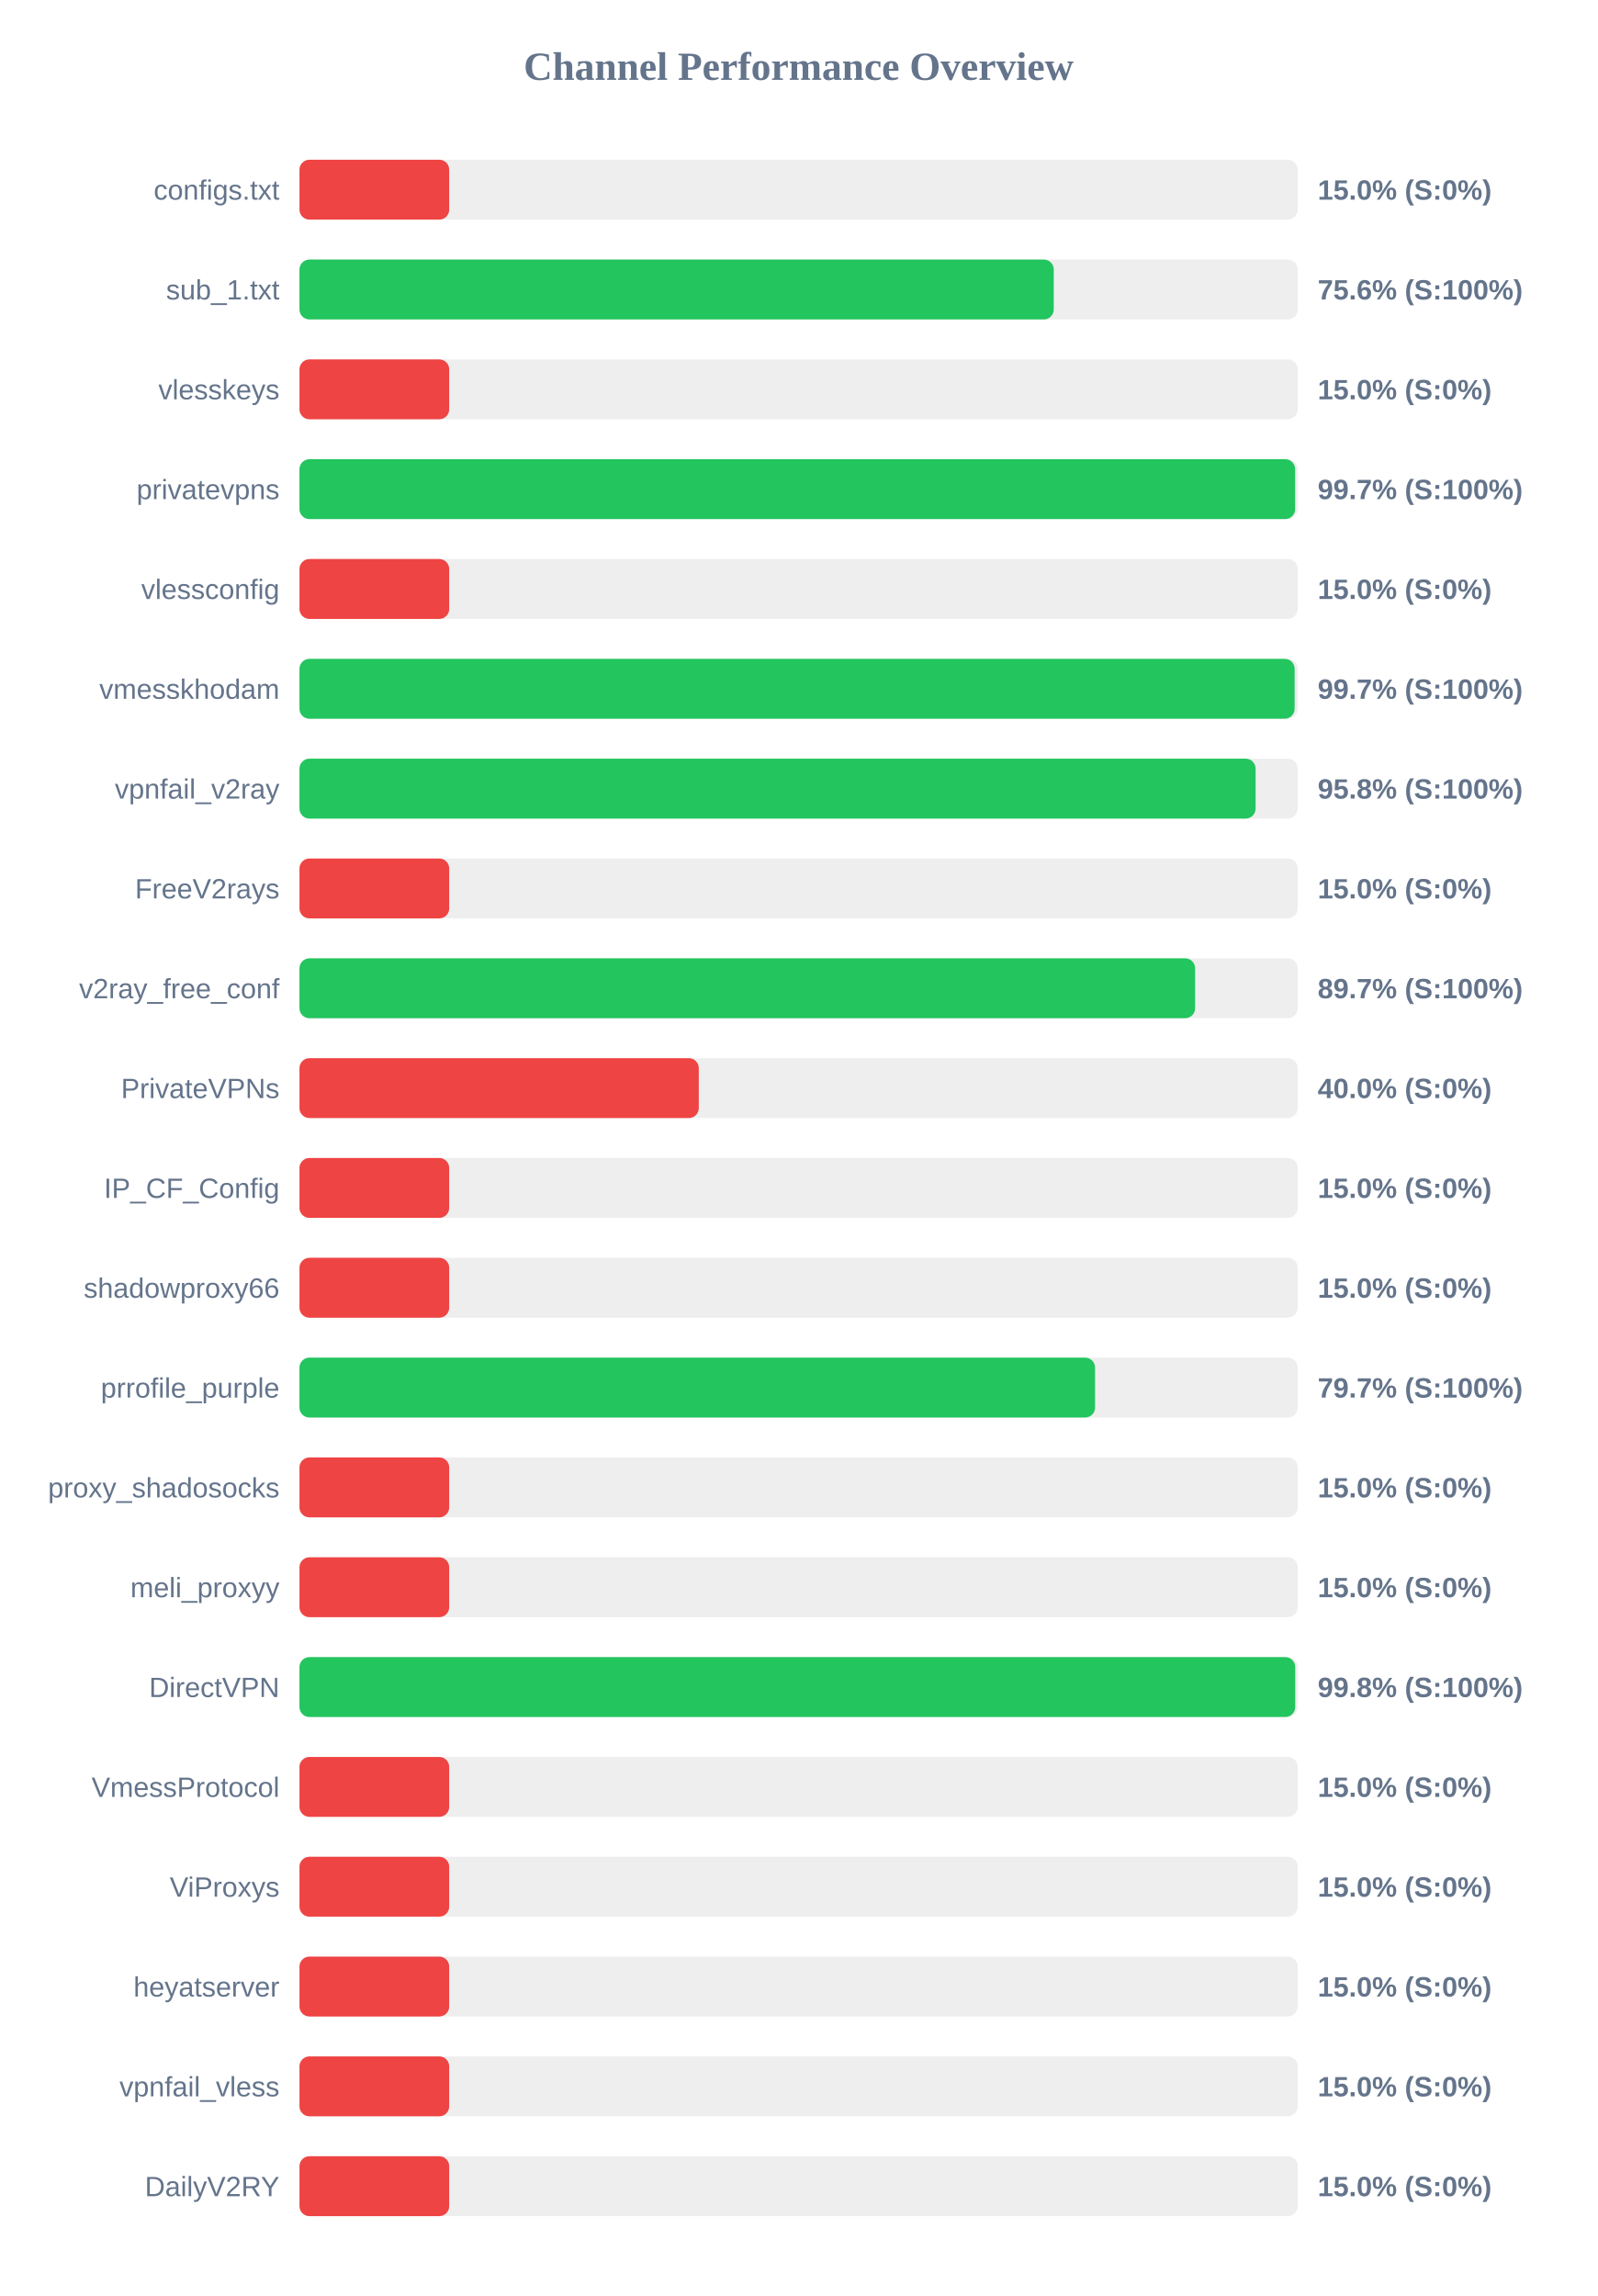
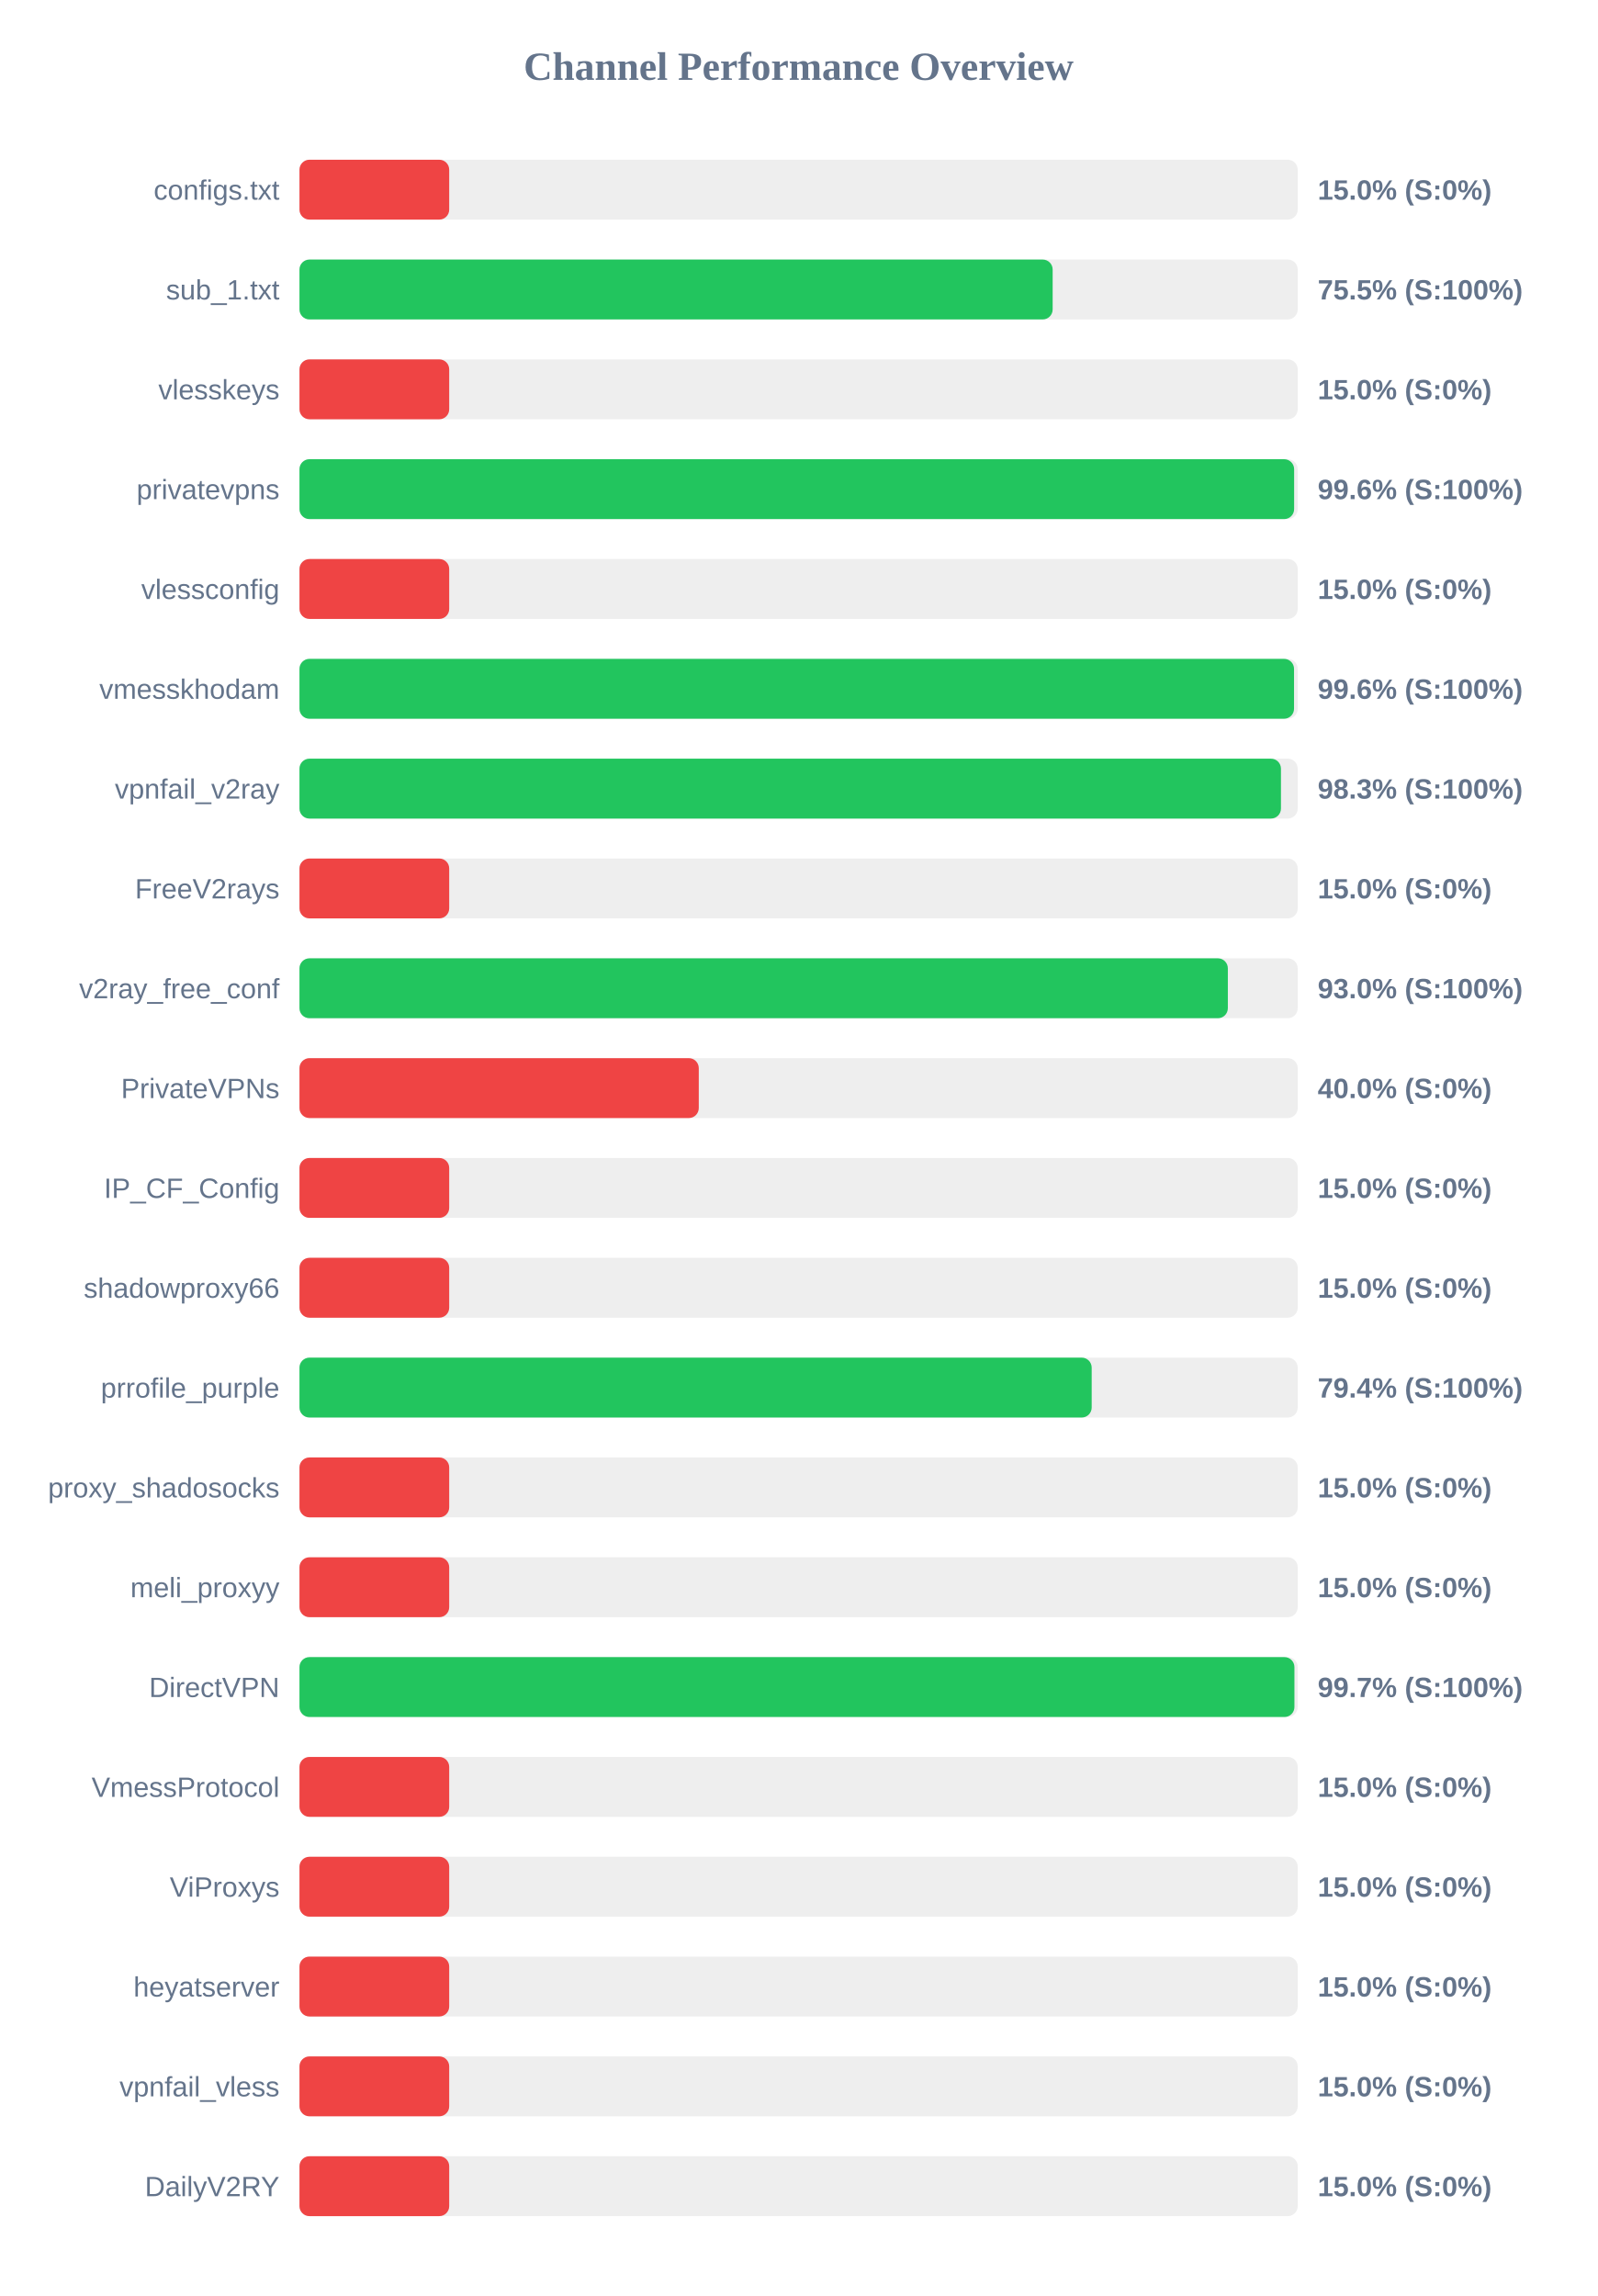
<svg xmlns="http://www.w3.org/2000/svg" width="800" height="1150" version="1.1">
  <style>
        .row { font: 14px Arial; fill: #64748b; }
        .score { font: bold 14px Arial; fill: #64748b; }
    </style>
  <text x="400" y="40" text-anchor="middle" font-size="20px" font-weight="bold" fill="#64748b">Channel Performance Overview</text>
  <rect x="150" y="80" width="500" height="30" fill="#eee" rx="5" />
  <rect x="150" y="80" width="75.0" height="30" fill="#ef4444" rx="5" />
  <text x="140" y="100" text-anchor="end" class="row">configs.txt</text>
  <text x="660" y="100" text-anchor="start" class="score">15.0% (S:0%)</text>
  <rect x="150" y="130" width="500" height="30" fill="#eee" rx="5" />
-   <rect x="150" y="130" width="377.8" height="30" fill="#22c55e" rx="5" />
+   <rect x="150" y="130" width="377.25" height="30" fill="#22c55e" rx="5" />
  <text x="140" y="150" text-anchor="end" class="row">sub_1.txt</text>
-   <text x="660" y="150" text-anchor="start" class="score">75.6% (S:100%)</text>
+   <text x="660" y="150" text-anchor="start" class="score">75.5% (S:100%)</text>
  <rect x="150" y="180" width="500" height="30" fill="#eee" rx="5" />
  <rect x="150" y="180" width="75.0" height="30" fill="#ef4444" rx="5" />
  <text x="140" y="200" text-anchor="end" class="row">vlesskeys</text>
  <text x="660" y="200" text-anchor="start" class="score">15.0% (S:0%)</text>
  <rect x="150" y="230" width="500" height="30" fill="#eee" rx="5" />
-   <rect x="150" y="230" width="498.7" height="30" fill="#22c55e" rx="5" />
+   <rect x="150" y="230" width="498.2" height="30" fill="#22c55e" rx="5" />
  <text x="140" y="250" text-anchor="end" class="row">privatevpns</text>
-   <text x="660" y="250" text-anchor="start" class="score">99.7% (S:100%)</text>
+   <text x="660" y="250" text-anchor="start" class="score">99.6% (S:100%)</text>
  <rect x="150" y="280" width="500" height="30" fill="#eee" rx="5" />
  <rect x="150" y="280" width="75.0" height="30" fill="#ef4444" rx="5" />
  <text x="140" y="300" text-anchor="end" class="row">vlessconfig</text>
  <text x="660" y="300" text-anchor="start" class="score">15.0% (S:0%)</text>
  <rect x="150" y="330" width="500" height="30" fill="#eee" rx="5" />
-   <rect x="150" y="330" width="498.45" height="30" fill="#22c55e" rx="5" />
+   <rect x="150" y="330" width="498.15" height="30" fill="#22c55e" rx="5" />
  <text x="140" y="350" text-anchor="end" class="row">vmesskhodam</text>
-   <text x="660" y="350" text-anchor="start" class="score">99.7% (S:100%)</text>
+   <text x="660" y="350" text-anchor="start" class="score">99.6% (S:100%)</text>
  <rect x="150" y="380" width="500" height="30" fill="#eee" rx="5" />
-   <rect x="150" y="380" width="478.9" height="30" fill="#22c55e" rx="5" />
+   <rect x="150" y="380" width="491.6" height="30" fill="#22c55e" rx="5" />
  <text x="140" y="400" text-anchor="end" class="row">vpnfail_v2ray</text>
-   <text x="660" y="400" text-anchor="start" class="score">95.8% (S:100%)</text>
+   <text x="660" y="400" text-anchor="start" class="score">98.3% (S:100%)</text>
  <rect x="150" y="430" width="500" height="30" fill="#eee" rx="5" />
  <rect x="150" y="430" width="75.0" height="30" fill="#ef4444" rx="5" />
  <text x="140" y="450" text-anchor="end" class="row">FreeV2rays</text>
  <text x="660" y="450" text-anchor="start" class="score">15.0% (S:0%)</text>
  <rect x="150" y="480" width="500" height="30" fill="#eee" rx="5" />
-   <rect x="150" y="480" width="448.6" height="30" fill="#22c55e" rx="5" />
+   <rect x="150" y="480" width="465.0" height="30" fill="#22c55e" rx="5" />
  <text x="140" y="500" text-anchor="end" class="row">v2ray_free_conf</text>
-   <text x="660" y="500" text-anchor="start" class="score">89.7% (S:100%)</text>
+   <text x="660" y="500" text-anchor="start" class="score">93.0% (S:100%)</text>
  <rect x="150" y="530" width="500" height="30" fill="#eee" rx="5" />
  <rect x="150" y="530" width="200.0" height="30" fill="#ef4444" rx="5" />
  <text x="140" y="550" text-anchor="end" class="row">PrivateVPNs</text>
  <text x="660" y="550" text-anchor="start" class="score">40.0% (S:0%)</text>
  <rect x="150" y="580" width="500" height="30" fill="#eee" rx="5" />
  <rect x="150" y="580" width="75.0" height="30" fill="#ef4444" rx="5" />
  <text x="140" y="600" text-anchor="end" class="row">IP_CF_Config</text>
  <text x="660" y="600" text-anchor="start" class="score">15.0% (S:0%)</text>
  <rect x="150" y="630" width="500" height="30" fill="#eee" rx="5" />
  <rect x="150" y="630" width="75.0" height="30" fill="#ef4444" rx="5" />
  <text x="140" y="650" text-anchor="end" class="row">shadowproxy66</text>
  <text x="660" y="650" text-anchor="start" class="score">15.0% (S:0%)</text>
  <rect x="150" y="680" width="500" height="30" fill="#eee" rx="5" />
-   <rect x="150" y="680" width="398.5" height="30" fill="#22c55e" rx="5" />
+   <rect x="150" y="680" width="396.8" height="30" fill="#22c55e" rx="5" />
  <text x="140" y="700" text-anchor="end" class="row">prrofile_purple</text>
-   <text x="660" y="700" text-anchor="start" class="score">79.7% (S:100%)</text>
+   <text x="660" y="700" text-anchor="start" class="score">79.4% (S:100%)</text>
  <rect x="150" y="730" width="500" height="30" fill="#eee" rx="5" />
  <rect x="150" y="730" width="75.0" height="30" fill="#ef4444" rx="5" />
  <text x="140" y="750" text-anchor="end" class="row">proxy_shadosocks</text>
  <text x="660" y="750" text-anchor="start" class="score">15.0% (S:0%)</text>
  <rect x="150" y="780" width="500" height="30" fill="#eee" rx="5" />
  <rect x="150" y="780" width="75.0" height="30" fill="#ef4444" rx="5" />
  <text x="140" y="800" text-anchor="end" class="row">meli_proxyy</text>
  <text x="660" y="800" text-anchor="start" class="score">15.0% (S:0%)</text>
  <rect x="150" y="830" width="500" height="30" fill="#eee" rx="5" />
-   <rect x="150" y="830" width="498.75" height="30" fill="#22c55e" rx="5" />
+   <rect x="150" y="830" width="498.35" height="30" fill="#22c55e" rx="5" />
  <text x="140" y="850" text-anchor="end" class="row">DirectVPN</text>
-   <text x="660" y="850" text-anchor="start" class="score">99.8% (S:100%)</text>
+   <text x="660" y="850" text-anchor="start" class="score">99.7% (S:100%)</text>
  <rect x="150" y="880" width="500" height="30" fill="#eee" rx="5" />
  <rect x="150" y="880" width="75.0" height="30" fill="#ef4444" rx="5" />
  <text x="140" y="900" text-anchor="end" class="row">VmessProtocol</text>
  <text x="660" y="900" text-anchor="start" class="score">15.0% (S:0%)</text>
  <rect x="150" y="930" width="500" height="30" fill="#eee" rx="5" />
  <rect x="150" y="930" width="75.0" height="30" fill="#ef4444" rx="5" />
  <text x="140" y="950" text-anchor="end" class="row">ViProxys</text>
  <text x="660" y="950" text-anchor="start" class="score">15.0% (S:0%)</text>
  <rect x="150" y="980" width="500" height="30" fill="#eee" rx="5" />
  <rect x="150" y="980" width="75.0" height="30" fill="#ef4444" rx="5" />
  <text x="140" y="1000" text-anchor="end" class="row">heyatserver</text>
  <text x="660" y="1000" text-anchor="start" class="score">15.0% (S:0%)</text>
  <rect x="150" y="1030" width="500" height="30" fill="#eee" rx="5" />
  <rect x="150" y="1030" width="75.0" height="30" fill="#ef4444" rx="5" />
  <text x="140" y="1050" text-anchor="end" class="row">vpnfail_vless</text>
  <text x="660" y="1050" text-anchor="start" class="score">15.0% (S:0%)</text>
  <rect x="150" y="1080" width="500" height="30" fill="#eee" rx="5" />
  <rect x="150" y="1080" width="75.0" height="30" fill="#ef4444" rx="5" />
  <text x="140" y="1100" text-anchor="end" class="row">DailyV2RY</text>
  <text x="660" y="1100" text-anchor="start" class="score">15.0% (S:0%)</text>
</svg>
